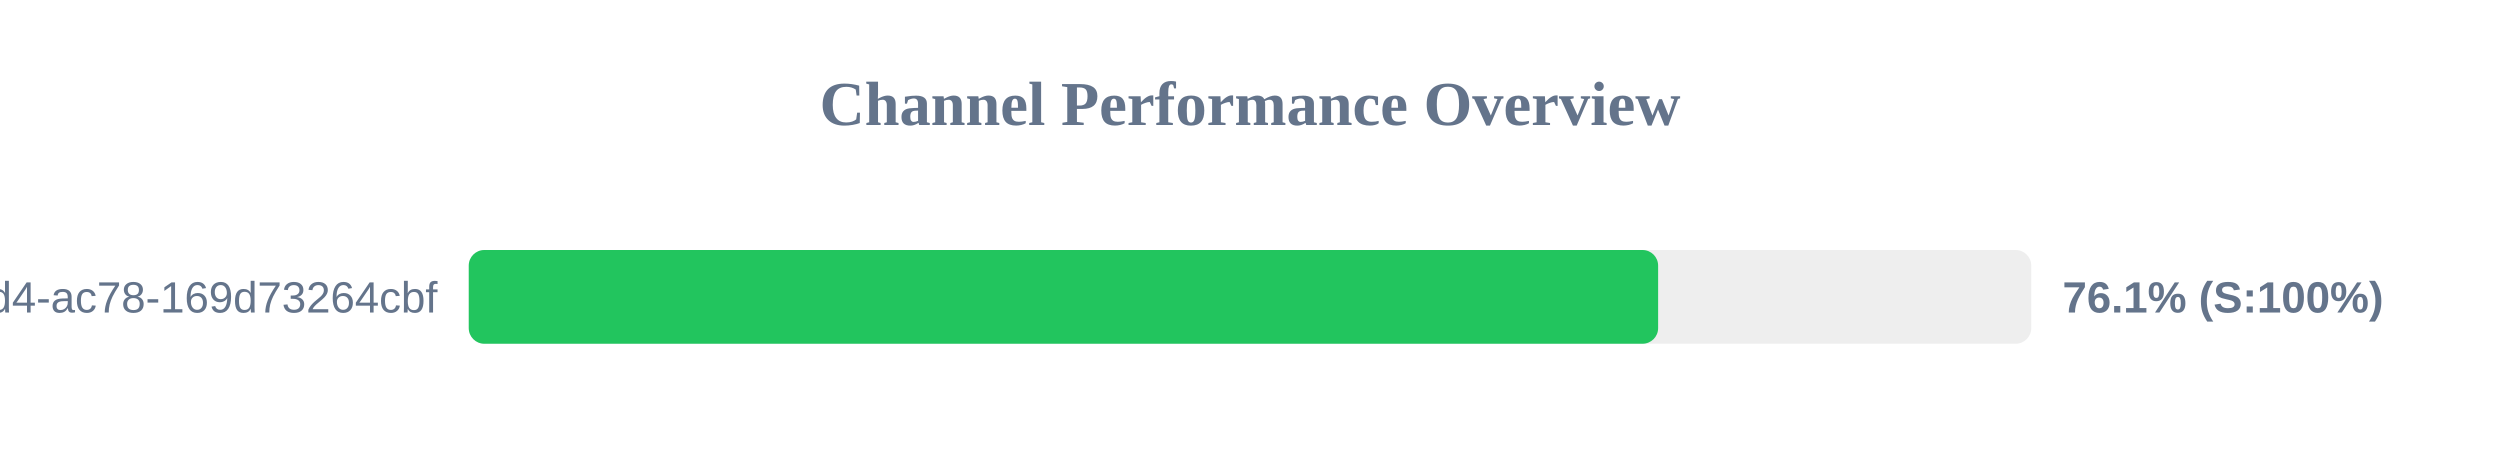
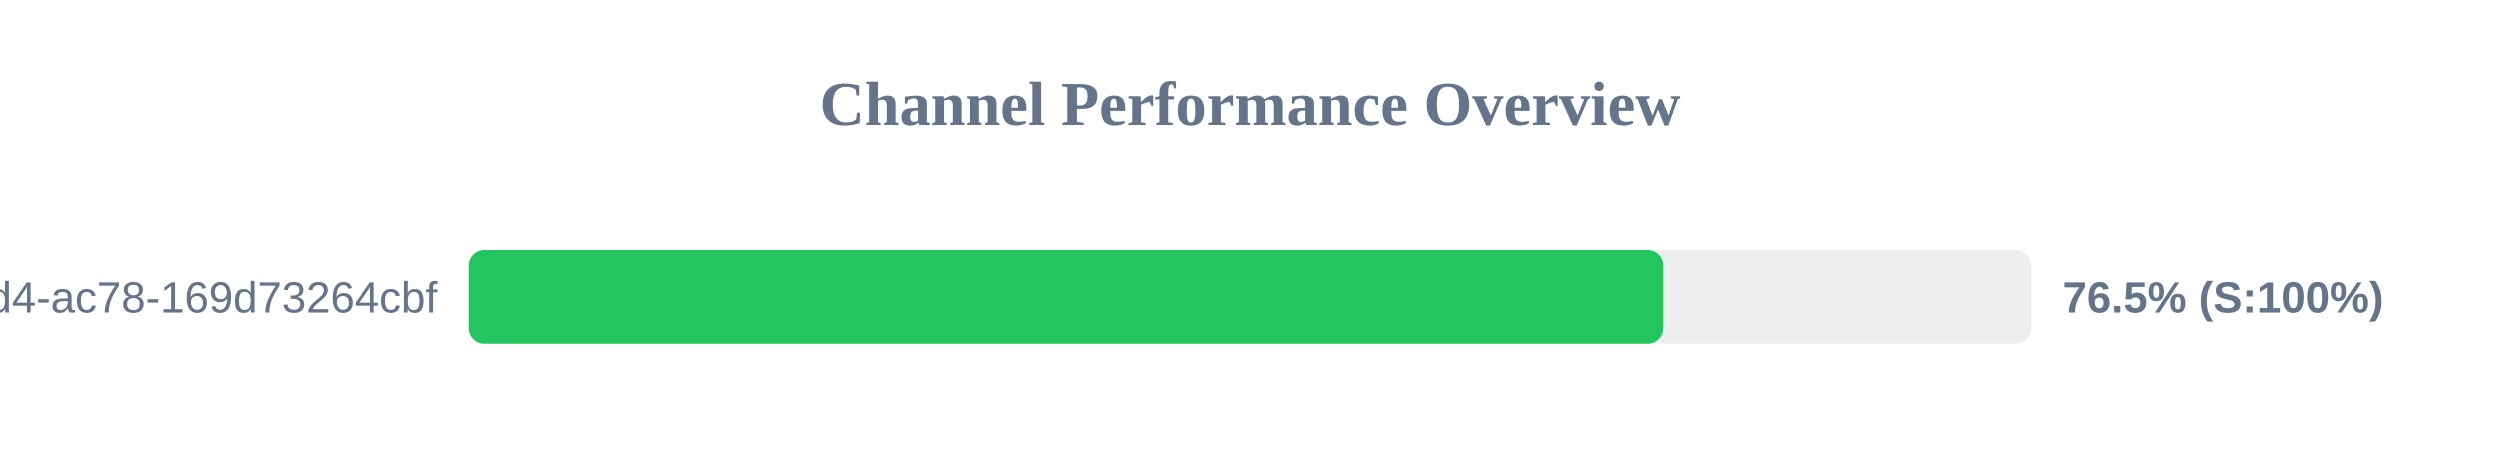
<svg xmlns="http://www.w3.org/2000/svg" width="800" height="150" version="1.1">
  <style>
        .row { font: 14px Arial; fill: #64748b; }
        .score { font: bold 14px Arial; fill: #64748b; }
    </style>
  <text x="400" y="40" text-anchor="middle" font-size="20px" font-weight="bold" fill="#64748b">Channel Performance Overview</text>
  <rect x="150" y="80" width="500" height="30" fill="#eee" rx="5" />
-   <rect x="150" y="80" width="380.6" height="30" fill="#22c55e" rx="5" />
+   <rect x="150" y="80" width="382.25" height="30" fill="#22c55e" rx="5" />
  <text x="140" y="100" text-anchor="end" class="row">?uuid=48c2c901-72e6-46d4-ac78-169d73264cbf</text>
-   <text x="660" y="100" text-anchor="start" class="score">76.1% (S:100%)</text>
+   <text x="660" y="100" text-anchor="start" class="score">76.5% (S:100%)</text>
</svg>
